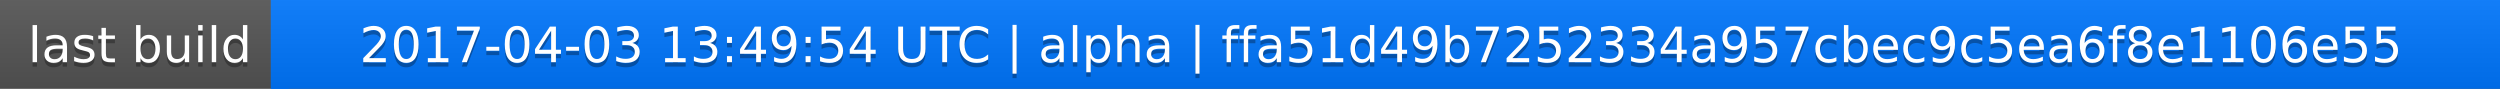
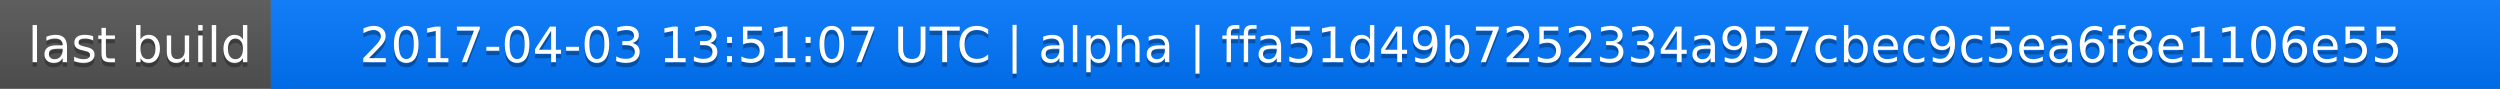
<svg xmlns="http://www.w3.org/2000/svg" width="563" height="20">
  <linearGradient id="a" x2="0" y2="100%">
    <stop offset="0" stop-color="#bbb" stop-opacity=".1" />
    <stop offset="1" stop-opacity=".1" />
  </linearGradient>
  <rect rx="0" width="563" height="20" fill="#555" />
  <rect rx="0" x="61" width="502" height="20" fill="#07f" />
  <path fill="#07f" d="M61 0h4v20h-4z" />
  <rect rx="0" width="563" height="20" fill="url(#a)" />
  <g fill="#fff" text-anchor="middle" font-family="DejaVu Sans,Verdana,Geneva,sans-serif" font-size="11">
    <text x="31.5" y="15" fill="#010101" fill-opacity=".3">last build</text>
    <text x="31.5" y="14">last build</text>
-     <text x="311" y="15" fill="#010101" fill-opacity=".3">2017-04-03 13:49:54 UTC | alpha | ffa51d49b7252334a957cbec9c5ea6f8e1106e55</text>
-     <text x="311" y="14">2017-04-03 13:49:54 UTC | alpha | ffa51d49b7252334a957cbec9c5ea6f8e1106e55</text>
+     <text x="311" y="15" fill="#010101" fill-opacity=".3">2017-04-03 13:51:07 UTC | alpha | ffa51d49b7252334a957cbec9c5ea6f8e1106e55</text>
+     <text x="311" y="14">2017-04-03 13:51:07 UTC | alpha | ffa51d49b7252334a957cbec9c5ea6f8e1106e55</text>
  </g>
</svg>
